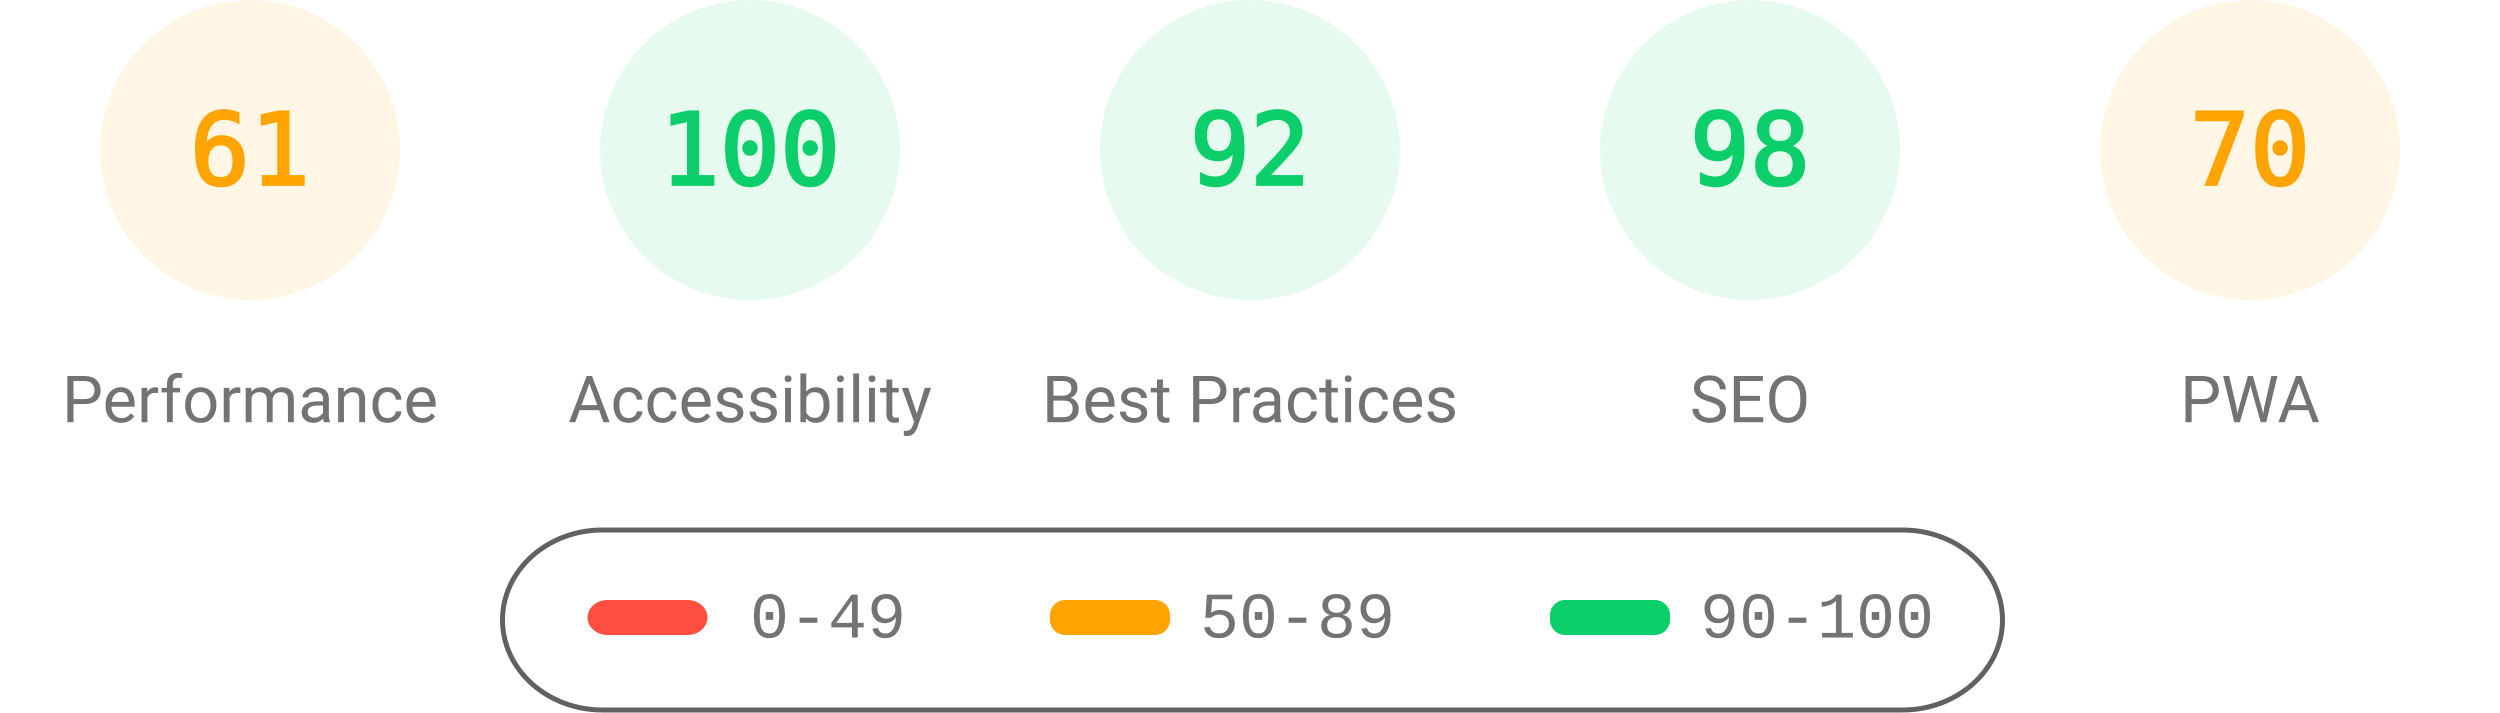
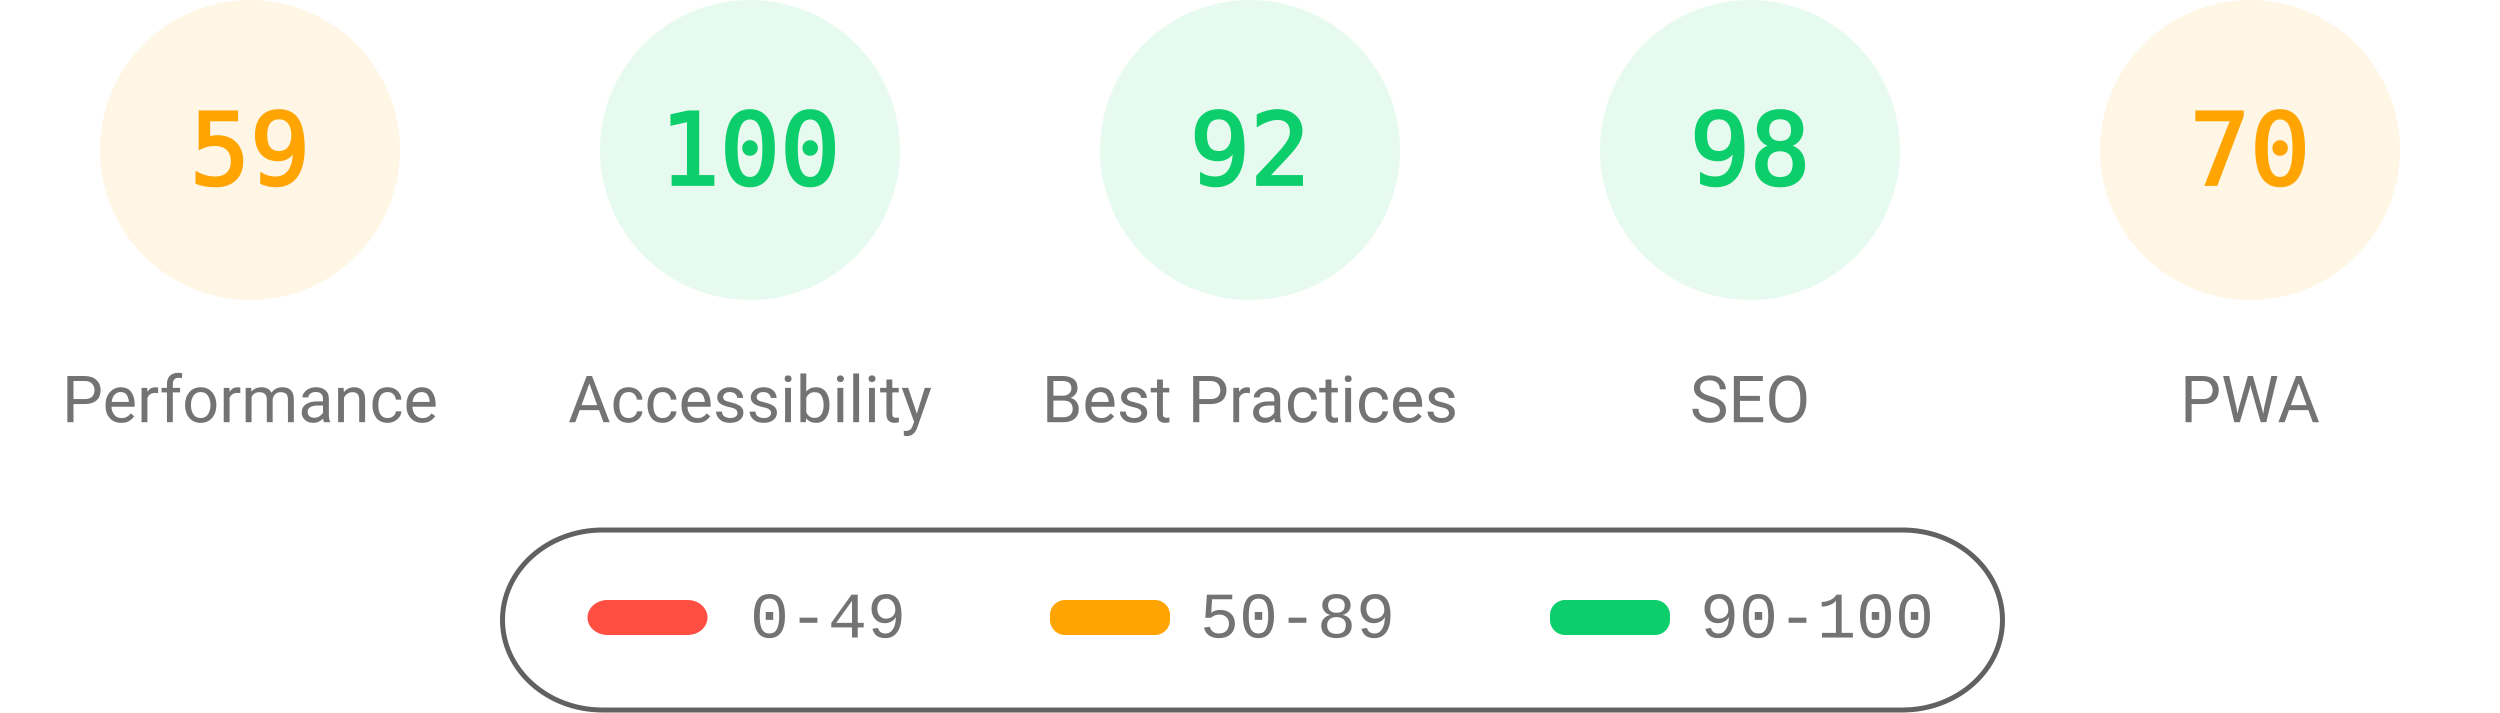
<svg xmlns="http://www.w3.org/2000/svg" fill="none" width="1000" height="285">
  <style>.gauge-base{opacity:.1}.gauge-arc{fill:none;animation-delay:250ms;stroke-linecap:round;transform:rotate(-90deg);transform-origin:100px 60px;animation:load-gauge 1s ease forwards}.guage-text{font-size:40px;font-family:monospace;text-align:center}.guage-red{color:#ff4e42;fill:#ff4e42;stroke:#ff4e42}.guage-orange{color:#ffa400;fill:#ffa400;stroke:#ffa400}.guage-green{color:#0cce6b;fill:#0cce6b;stroke:#0cce6b}.guage-undefined{color:#5c5c5c;fill:#5c5c5c;stroke:#5c5c5c}.guage-title{color:#737373;fill:#737373;stroke:none;font-size:26px;line-height:26px;font-family:Roboto,Halvetica,Arial,sans-serif}@keyframes load-gauge{from{stroke-dasharray:0 352.858}}</style>
  <svg class="guage-div guage-perf guage-orange" viewBox="0 0 200 200" width="200" height="200">
    <circle class="gauge-base" r="56" cx="100" cy="60" stroke-width="8" />
-     <circle class="gauge-arc guage-arc-1" r="56" cx="100" cy="60" stroke-width="8" style="stroke-dasharray:214.633,351.858" />
-     <text class="guage-text" x="100" y="60" alignment-baseline="central" dominant-baseline="central" text-anchor="middle">61</text>
+     <circle class="gauge-arc guage-arc-1" r="56" cx="100" cy="60" stroke-width="8" style="stroke-dasharray:207.596,351.858" />
+     <text class="guage-text" x="100" y="60" alignment-baseline="central" dominant-baseline="central" text-anchor="middle">59</text>
    <text class="guage-title" x="100" y="160" alignment-baseline="central" dominant-baseline="central" text-anchor="middle">Performance</text>
  </svg>
  <svg class="guage-div guage-acc guage-green" viewBox="0 0 200 200" width="200" height="200" x="200">
    <circle class="gauge-base" r="56" cx="100" cy="60" stroke-width="8" />
    <circle class="gauge-arc guage-arc-2" r="56" cx="100" cy="60" stroke-width="8" style="stroke-dasharray:351.858,351.858" />
    <text class="guage-text" x="100" y="60" alignment-baseline="central" dominant-baseline="central" text-anchor="middle">100</text>
    <text class="guage-title" x="100" y="160" alignment-baseline="central" dominant-baseline="central" text-anchor="middle">Accessibility</text>
  </svg>
  <svg class="guage-div guage-best guage-green" viewBox="0 0 200 200" width="200" height="200" x="400">
    <circle class="gauge-base" r="56" cx="100" cy="60" stroke-width="8" />
    <circle class="gauge-arc guage-arc-3" r="56" cx="100" cy="60" stroke-width="8" style="stroke-dasharray:323.709,351.858" />
    <text class="guage-text" x="100" y="60" alignment-baseline="central" dominant-baseline="central" text-anchor="middle">92</text>
    <text class="guage-title" x="100" y="160" alignment-baseline="central" dominant-baseline="central" text-anchor="middle">Best Practices</text>
  </svg>
  <svg class="guage-div guage-seo guage-green" viewBox="0 0 200 200" width="200" height="200" x="600">
    <circle class="gauge-base" r="56" cx="100" cy="60" stroke-width="8" />
    <circle class="gauge-arc guage-arc-4" r="56" cx="100" cy="60" stroke-width="8" style="stroke-dasharray:344.821,351.858" />
    <text class="guage-text" x="100" y="60" alignment-baseline="central" dominant-baseline="central" text-anchor="middle">98</text>
    <text class="guage-title" x="100" y="160" alignment-baseline="central" dominant-baseline="central" text-anchor="middle">SEO</text>
  </svg>
  <svg class="guage-div guage-pwa guage-orange" viewBox="0 0 200 200" width="200" height="200" x="800">
    <circle class="gauge-base" r="56" cx="100" cy="60" stroke-width="8" />
    <circle class="gauge-arc guage-arc-4" r="56" cx="100" cy="60" stroke-width="8" style="stroke-dasharray:246.301,351.858" />
    <text class="guage-text" x="100" y="60" alignment-baseline="central" dominant-baseline="central" text-anchor="middle">70</text>
    <text class="guage-title" x="100" y="160" alignment-baseline="central" dominant-baseline="central" text-anchor="middle">PWA</text>
  </svg>
  <svg width="604" height="76" x="200" y="210">
    <path fill="none" id="canvas_background" d="M-1-1h604v80H-1z" />
    <rect fill-opacity="0" stroke="#616161" stroke-width="2" rx="40" id="svg_2" height="72" width="600" y="2" x="1" fill="#000" />
    <rect stroke="#000" rx="8" id="svg_3" height="14" width="48" y="30" x="35" stroke-opacity="null" stroke-width="0" fill="#ff4e42" />
    <rect stroke="#000" rx="6" id="svg_4" height="14" width="48" y="30" x="220" stroke-opacity="null" stroke-width="0" fill="#ffa400" />
    <rect stroke="#000" rx="6" id="svg_5" height="14" width="48" y="30" x="420" stroke-opacity="null" stroke-width="0" fill="#0cce6b" />
    <text xml:space="preserve" text-anchor="start" font-family="'Courier New', Courier, monospace" font-size="26" id="svg_6" y="45" x="100" stroke-opacity="null" stroke-width="0" stroke="#000" fill="#737373">0-49</text>
    <text xml:space="preserve" text-anchor="start" font-family="'Courier New', Courier, monospace" font-size="26" id="svg_7" y="45" x="280" stroke-opacity="null" stroke-width="0" stroke="#000" fill="#737373">50-89</text>
    <text xml:space="preserve" text-anchor="start" font-family="'Courier New', Courier, monospace" font-size="26" id="svg_8" y="45" x="480" stroke-opacity="null" stroke-width="0" stroke="#000" fill="#737373">90-100</text>
  </svg>
</svg>
